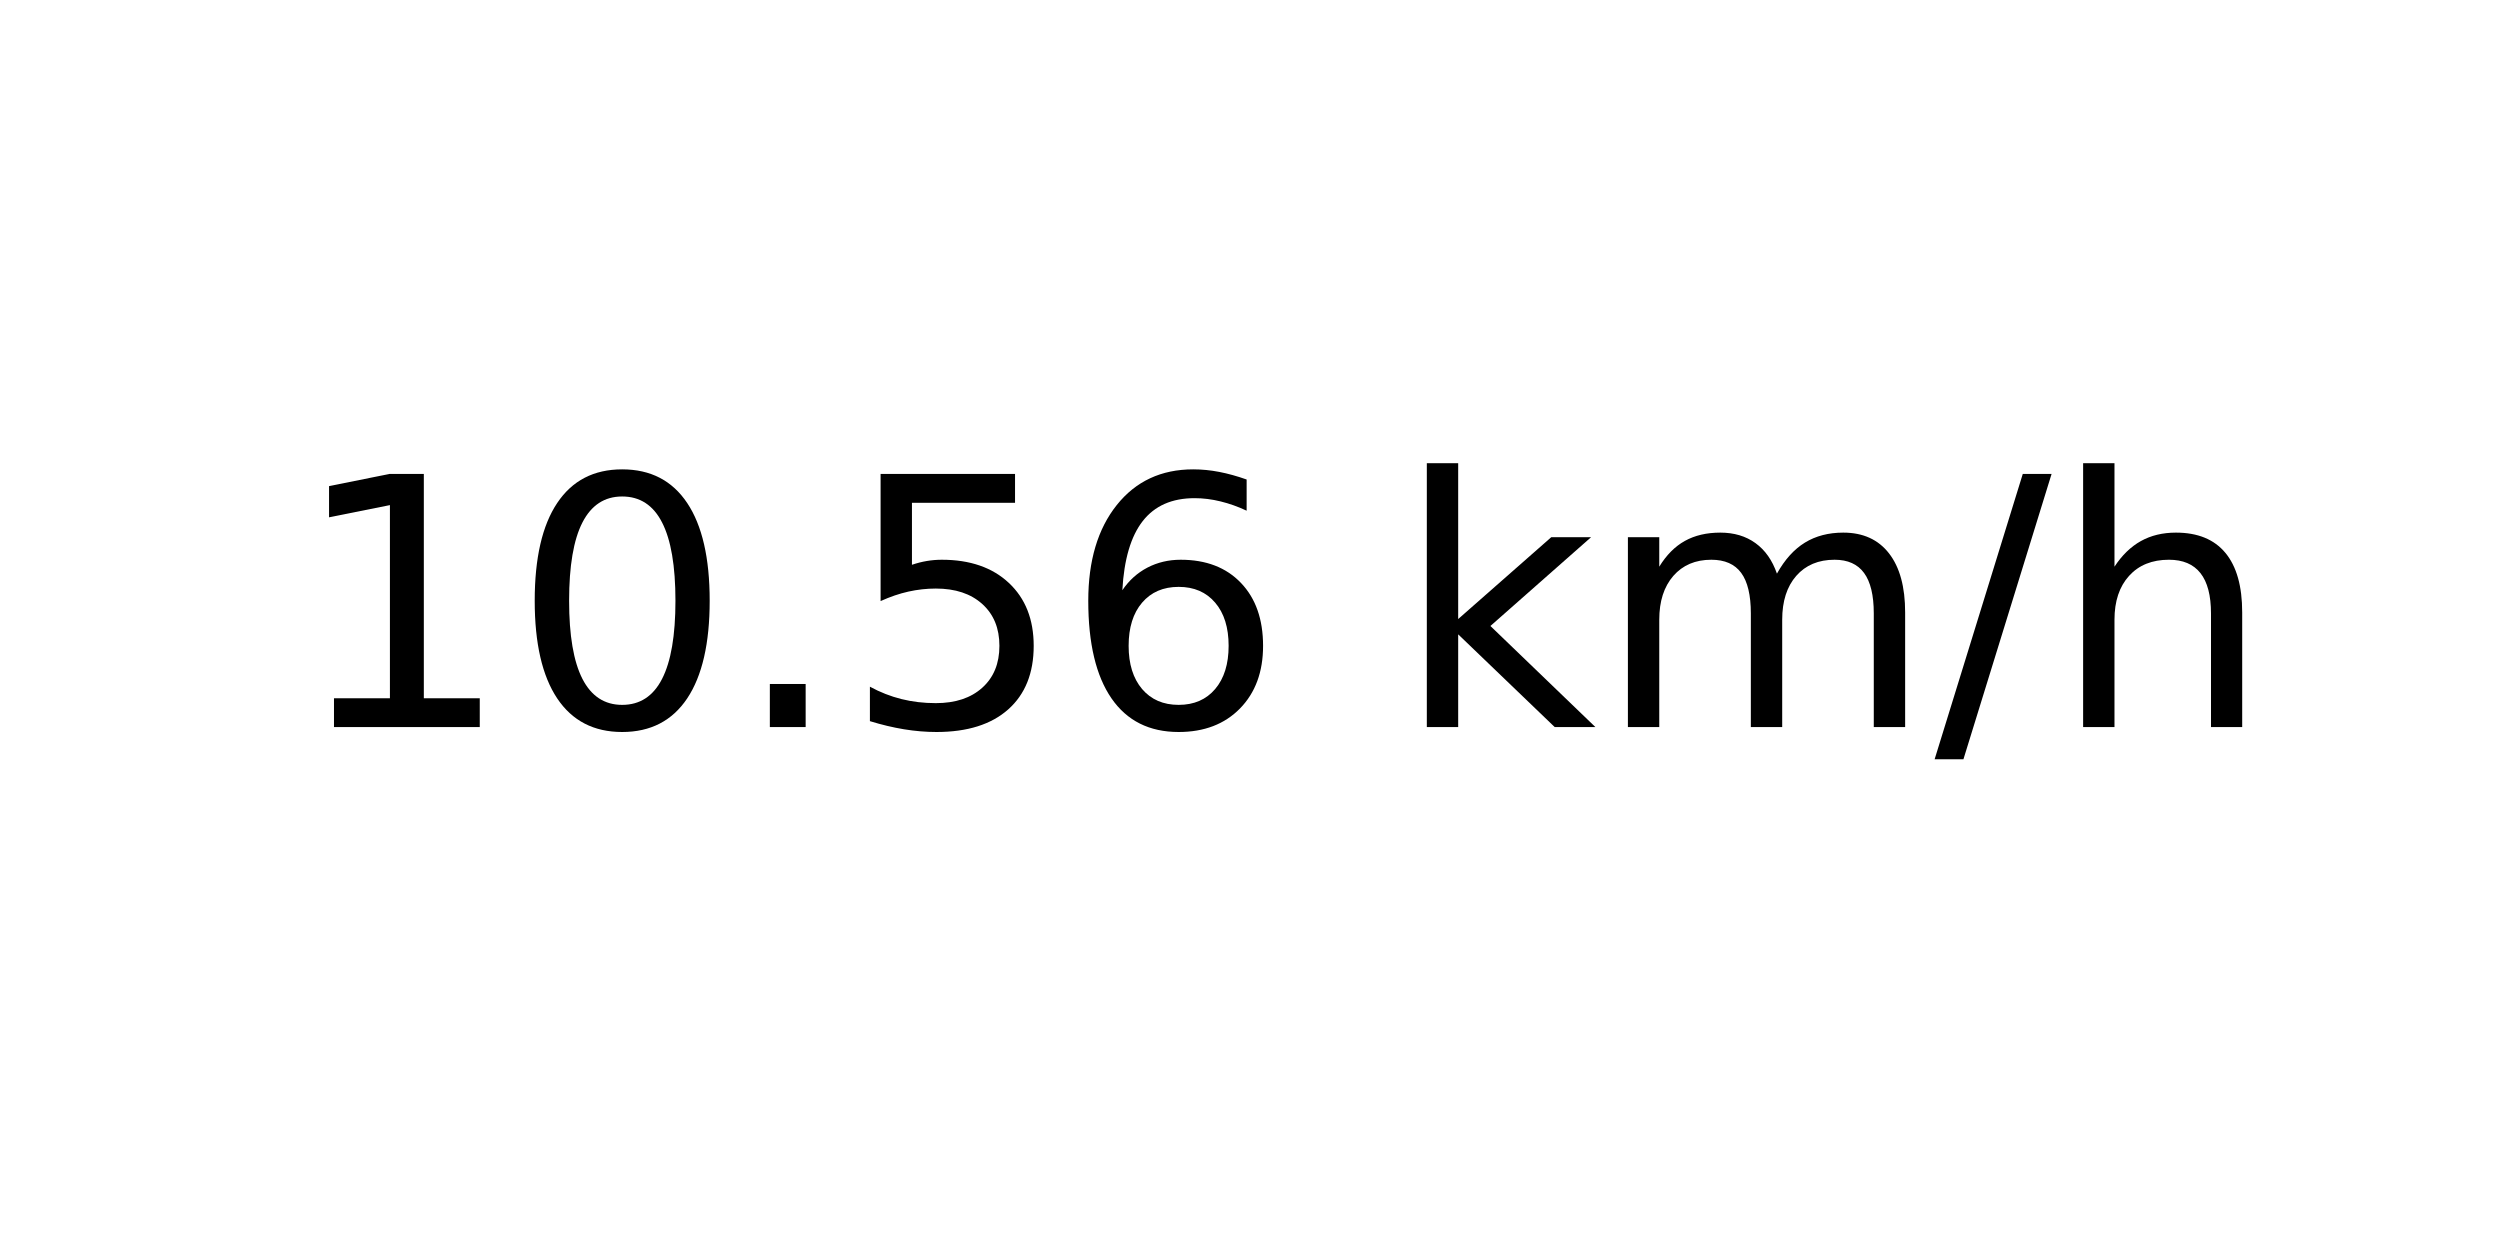
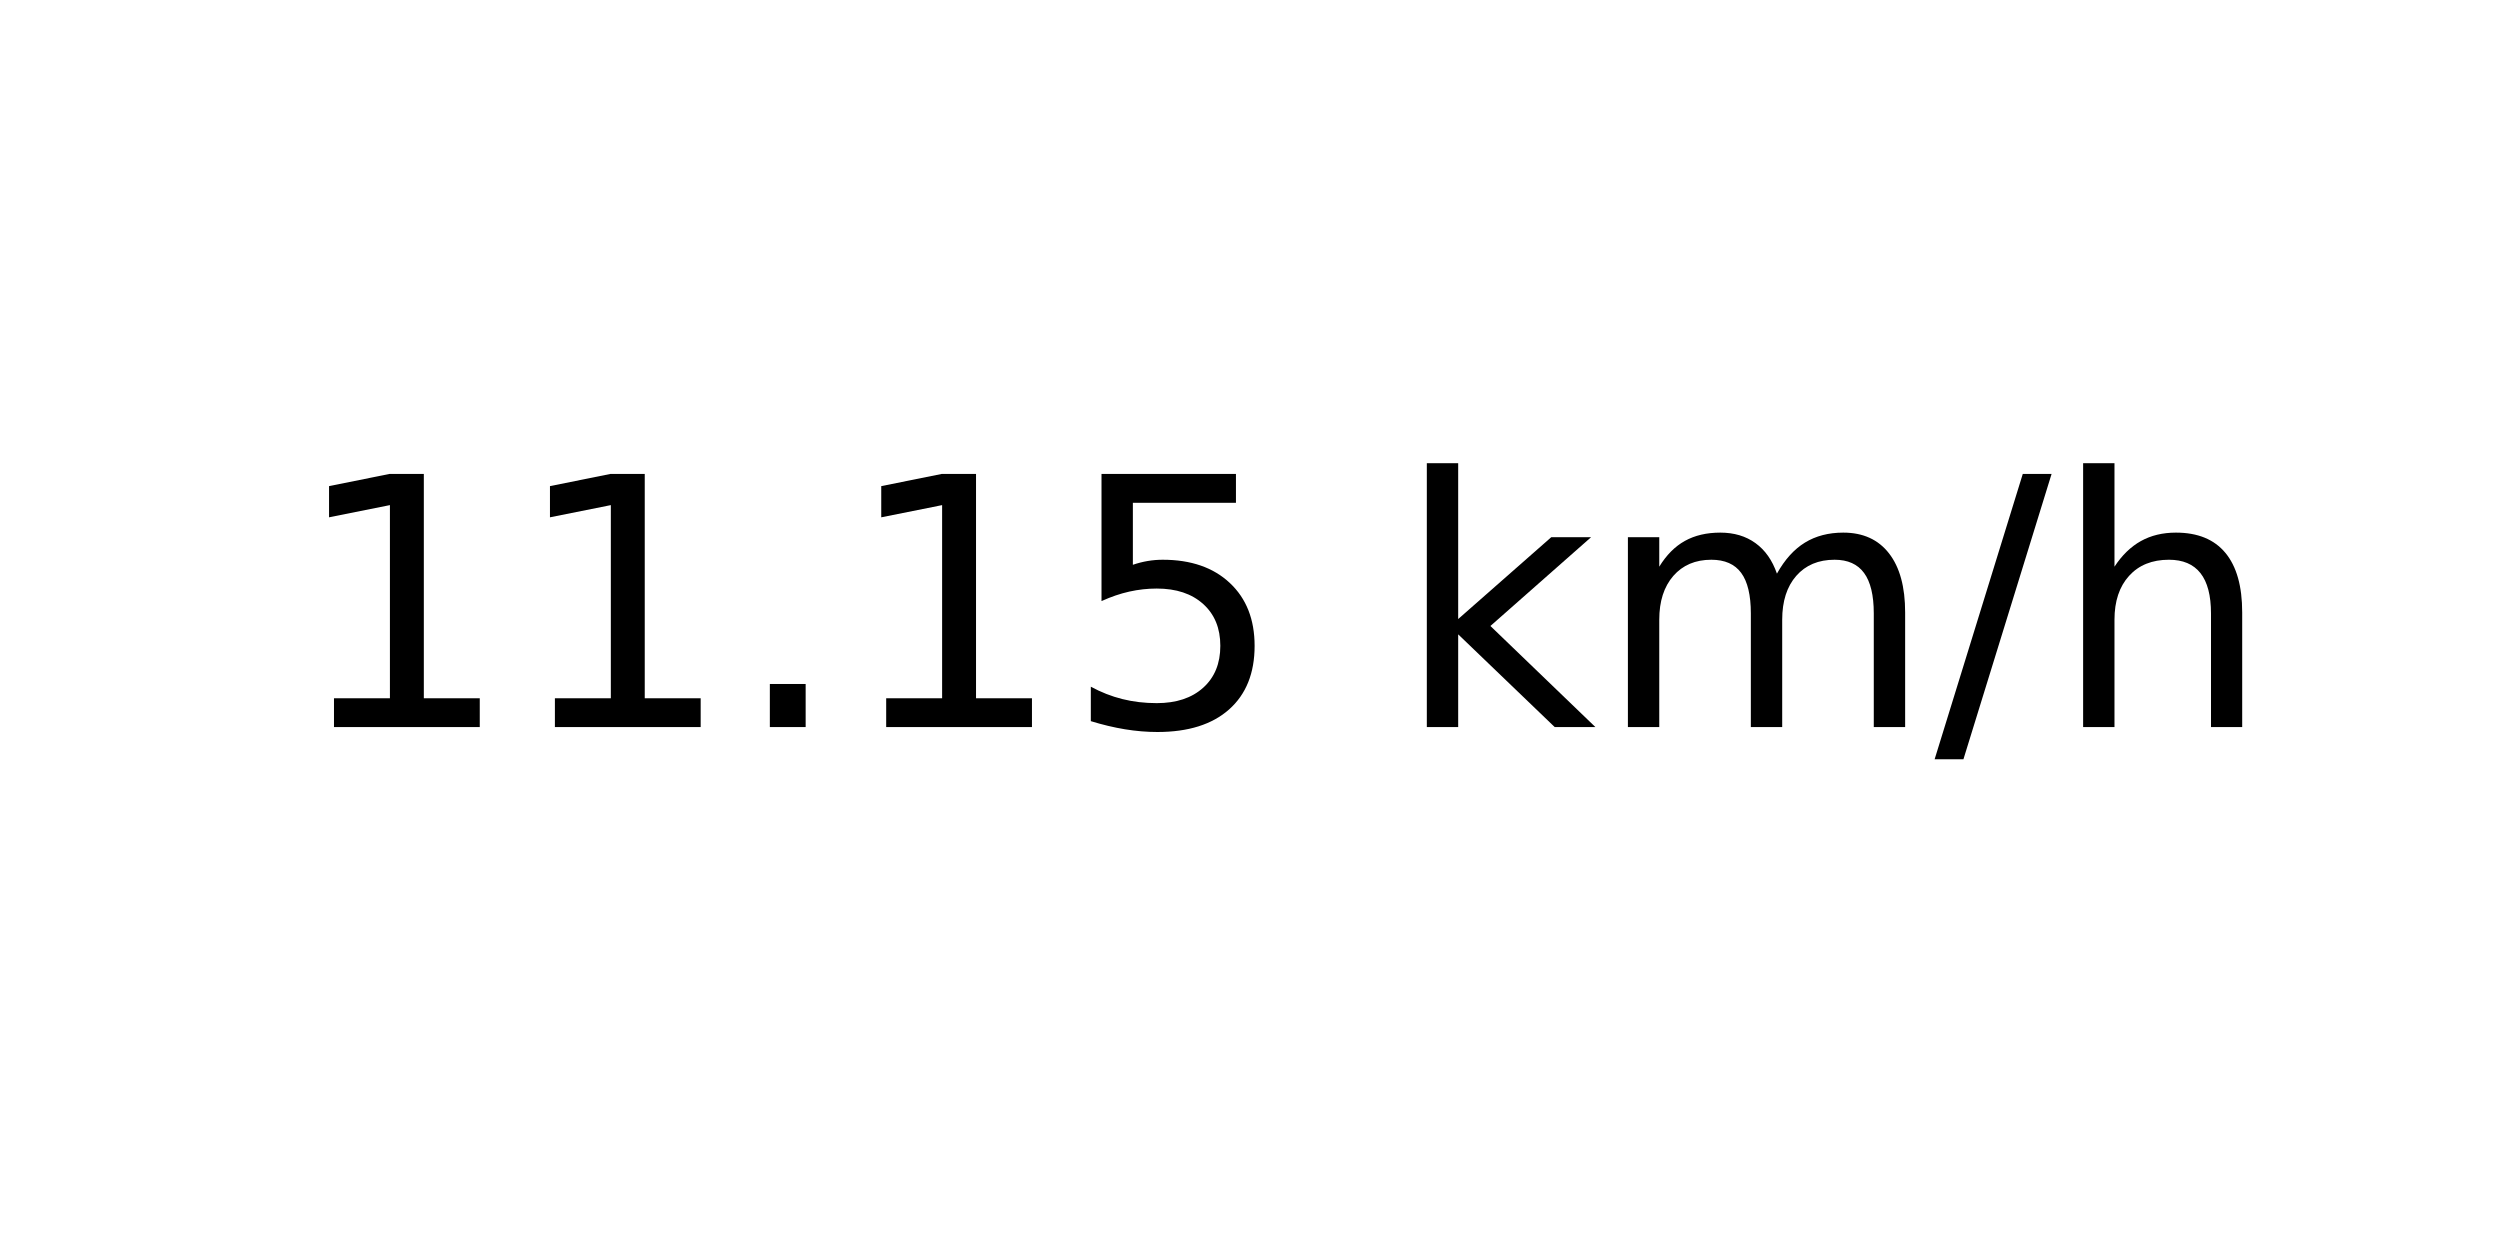
<svg xmlns="http://www.w3.org/2000/svg" xmlns:xlink="http://www.w3.org/1999/xlink" width="72pt" height="36pt" viewBox="0 0 72 36" version="1.1">
  <defs>
    <style type="text/css">*{stroke-linejoin: round; stroke-linecap: butt}</style>
  </defs>
  <g id="figure_1">
    <g id="axes_1">
      <g id="text_1">
        <g transform="translate(8.378125 20.93937) scale(0.1 -0.1)">
          <defs>
            <path id="DejaVuSans-31" d="M 794 531  L 1825 531  L 1825 4091  L 703 3866  L 703 4441  L 1819 4666  L 2450 4666  L 2450 531  L 3481 531  L 3481 0  L 794 0  L 794 531  z " transform="scale(0.015625)" />
-             <path id="DejaVuSans-30" d="M 2034 4250  Q 1547 4250 1301 3770  Q 1056 3291 1056 2328  Q 1056 1369 1301 889  Q 1547 409 2034 409  Q 2525 409 2770 889  Q 3016 1369 3016 2328  Q 3016 3291 2770 3770  Q 2525 4250 2034 4250  z M 2034 4750  Q 2819 4750 3233 4129  Q 3647 3509 3647 2328  Q 3647 1150 3233 529  Q 2819 -91 2034 -91  Q 1250 -91 836 529  Q 422 1150 422 2328  Q 422 3509 836 4129  Q 1250 4750 2034 4750  z " transform="scale(0.015625)" />
            <path id="DejaVuSans-2e" d="M 684 794  L 1344 794  L 1344 0  L 684 0  L 684 794  z " transform="scale(0.015625)" />
            <path id="DejaVuSans-35" d="M 691 4666  L 3169 4666  L 3169 4134  L 1269 4134  L 1269 2991  Q 1406 3038 1543 3061  Q 1681 3084 1819 3084  Q 2600 3084 3056 2656  Q 3513 2228 3513 1497  Q 3513 744 3044 326  Q 2575 -91 1722 -91  Q 1428 -91 1123 -41  Q 819 9 494 109  L 494 744  Q 775 591 1075 516  Q 1375 441 1709 441  Q 2250 441 2565 725  Q 2881 1009 2881 1497  Q 2881 1984 2565 2268  Q 2250 2553 1709 2553  Q 1456 2553 1204 2497  Q 953 2441 691 2322  L 691 4666  z " transform="scale(0.015625)" />
-             <path id="DejaVuSans-36" d="M 2113 2584  Q 1688 2584 1439 2293  Q 1191 2003 1191 1497  Q 1191 994 1439 701  Q 1688 409 2113 409  Q 2538 409 2786 701  Q 3034 994 3034 1497  Q 3034 2003 2786 2293  Q 2538 2584 2113 2584  z M 3366 4563  L 3366 3988  Q 3128 4100 2886 4159  Q 2644 4219 2406 4219  Q 1781 4219 1451 3797  Q 1122 3375 1075 2522  Q 1259 2794 1537 2939  Q 1816 3084 2150 3084  Q 2853 3084 3261 2657  Q 3669 2231 3669 1497  Q 3669 778 3244 343  Q 2819 -91 2113 -91  Q 1303 -91 875 529  Q 447 1150 447 2328  Q 447 3434 972 4092  Q 1497 4750 2381 4750  Q 2619 4750 2861 4703  Q 3103 4656 3366 4563  z " transform="scale(0.015625)" />
            <path id="DejaVuSans-20" transform="scale(0.015625)" />
            <path id="DejaVuSans-6b" d="M 581 4863  L 1159 4863  L 1159 1991  L 2875 3500  L 3609 3500  L 1753 1863  L 3688 0  L 2938 0  L 1159 1709  L 1159 0  L 581 0  L 581 4863  z " transform="scale(0.015625)" />
            <path id="DejaVuSans-6d" d="M 3328 2828  Q 3544 3216 3844 3400  Q 4144 3584 4550 3584  Q 5097 3584 5394 3201  Q 5691 2819 5691 2113  L 5691 0  L 5113 0  L 5113 2094  Q 5113 2597 4934 2840  Q 4756 3084 4391 3084  Q 3944 3084 3684 2787  Q 3425 2491 3425 1978  L 3425 0  L 2847 0  L 2847 2094  Q 2847 2600 2669 2842  Q 2491 3084 2119 3084  Q 1678 3084 1418 2786  Q 1159 2488 1159 1978  L 1159 0  L 581 0  L 581 3500  L 1159 3500  L 1159 2956  Q 1356 3278 1631 3431  Q 1906 3584 2284 3584  Q 2666 3584 2933 3390  Q 3200 3197 3328 2828  z " transform="scale(0.015625)" />
            <path id="DejaVuSans-2f" d="M 1625 4666  L 2156 4666  L 531 -594  L 0 -594  L 1625 4666  z " transform="scale(0.015625)" />
            <path id="DejaVuSans-68" d="M 3513 2113  L 3513 0  L 2938 0  L 2938 2094  Q 2938 2591 2744 2837  Q 2550 3084 2163 3084  Q 1697 3084 1428 2787  Q 1159 2491 1159 1978  L 1159 0  L 581 0  L 581 4863  L 1159 4863  L 1159 2956  Q 1366 3272 1645 3428  Q 1925 3584 2291 3584  Q 2894 3584 3203 3211  Q 3513 2838 3513 2113  z " transform="scale(0.015625)" />
          </defs>
          <use xlink:href="#DejaVuSans-31" />
-           <use xlink:href="#DejaVuSans-30" x="63.623" />
+           <use xlink:href="#DejaVuSans-31" x="63.623" />
          <use xlink:href="#DejaVuSans-2e" x="127.246" />
-           <use xlink:href="#DejaVuSans-35" x="159.033" />
-           <use xlink:href="#DejaVuSans-36" x="222.656" />
+           <use xlink:href="#DejaVuSans-31" x="159.033" />
+           <use xlink:href="#DejaVuSans-35" x="222.656" />
          <use xlink:href="#DejaVuSans-20" x="286.279" />
          <use xlink:href="#DejaVuSans-6b" x="318.066" />
          <use xlink:href="#DejaVuSans-6d" x="375.977" />
          <use xlink:href="#DejaVuSans-2f" x="473.389" />
          <use xlink:href="#DejaVuSans-68" x="507.08" />
        </g>
      </g>
    </g>
  </g>
</svg>
